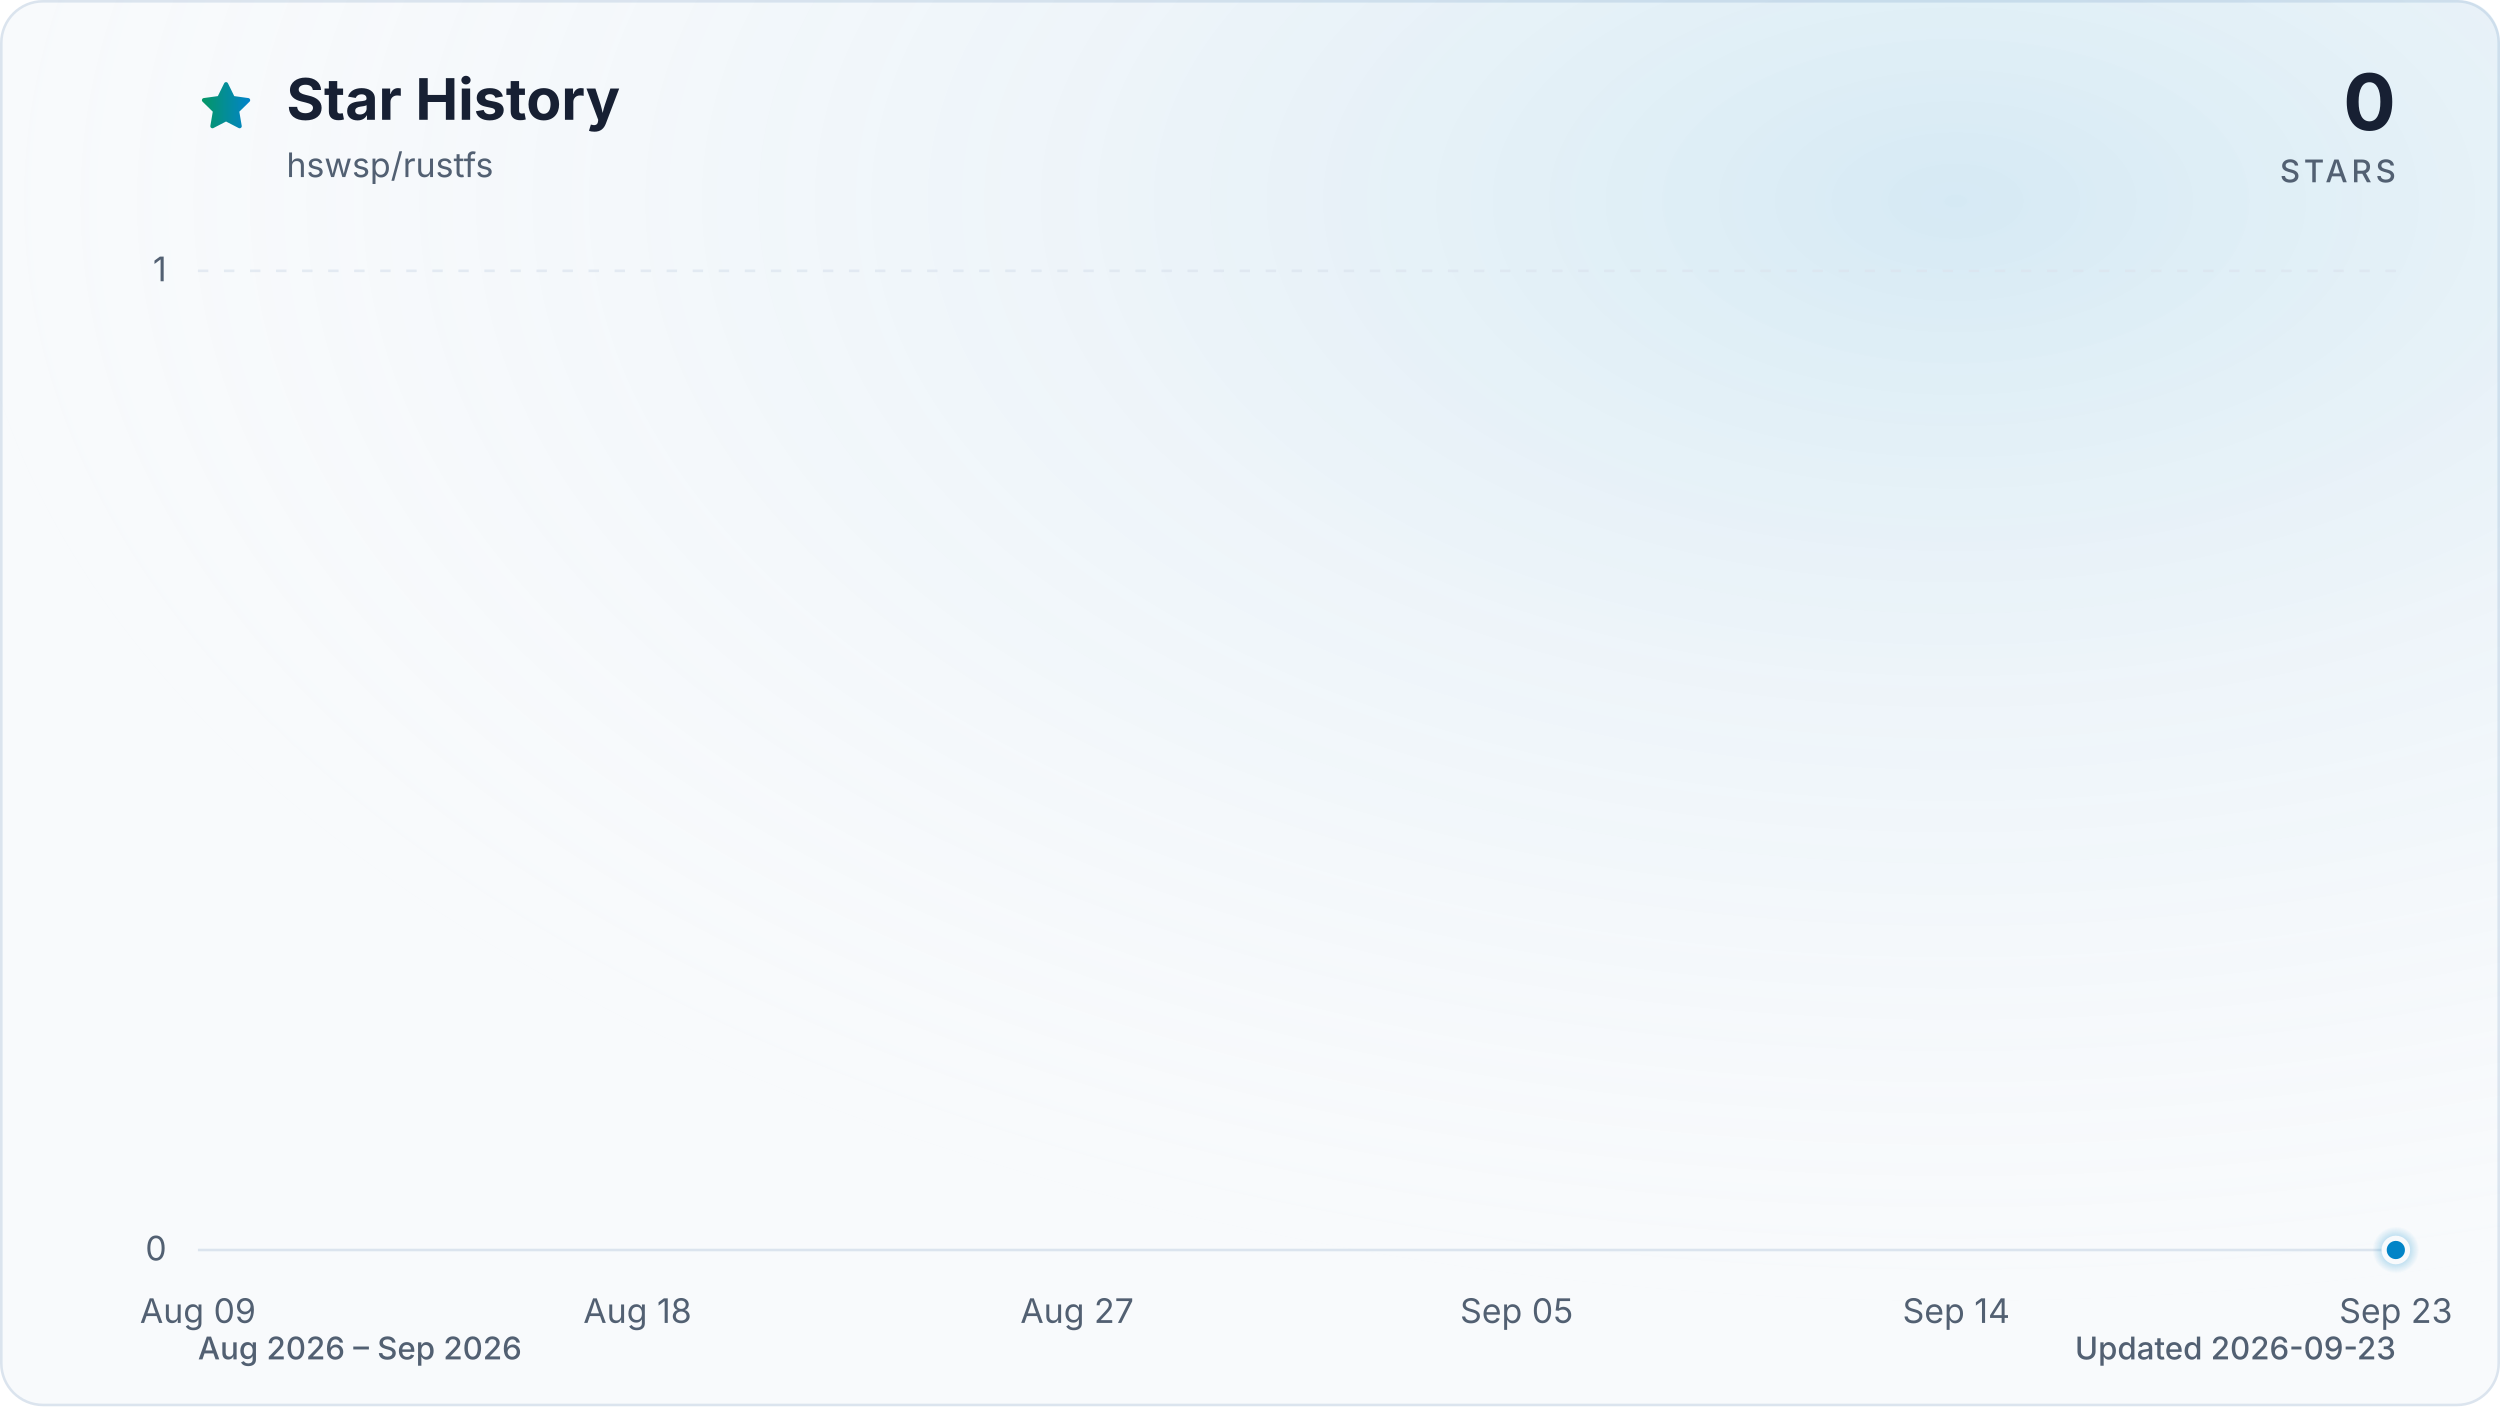
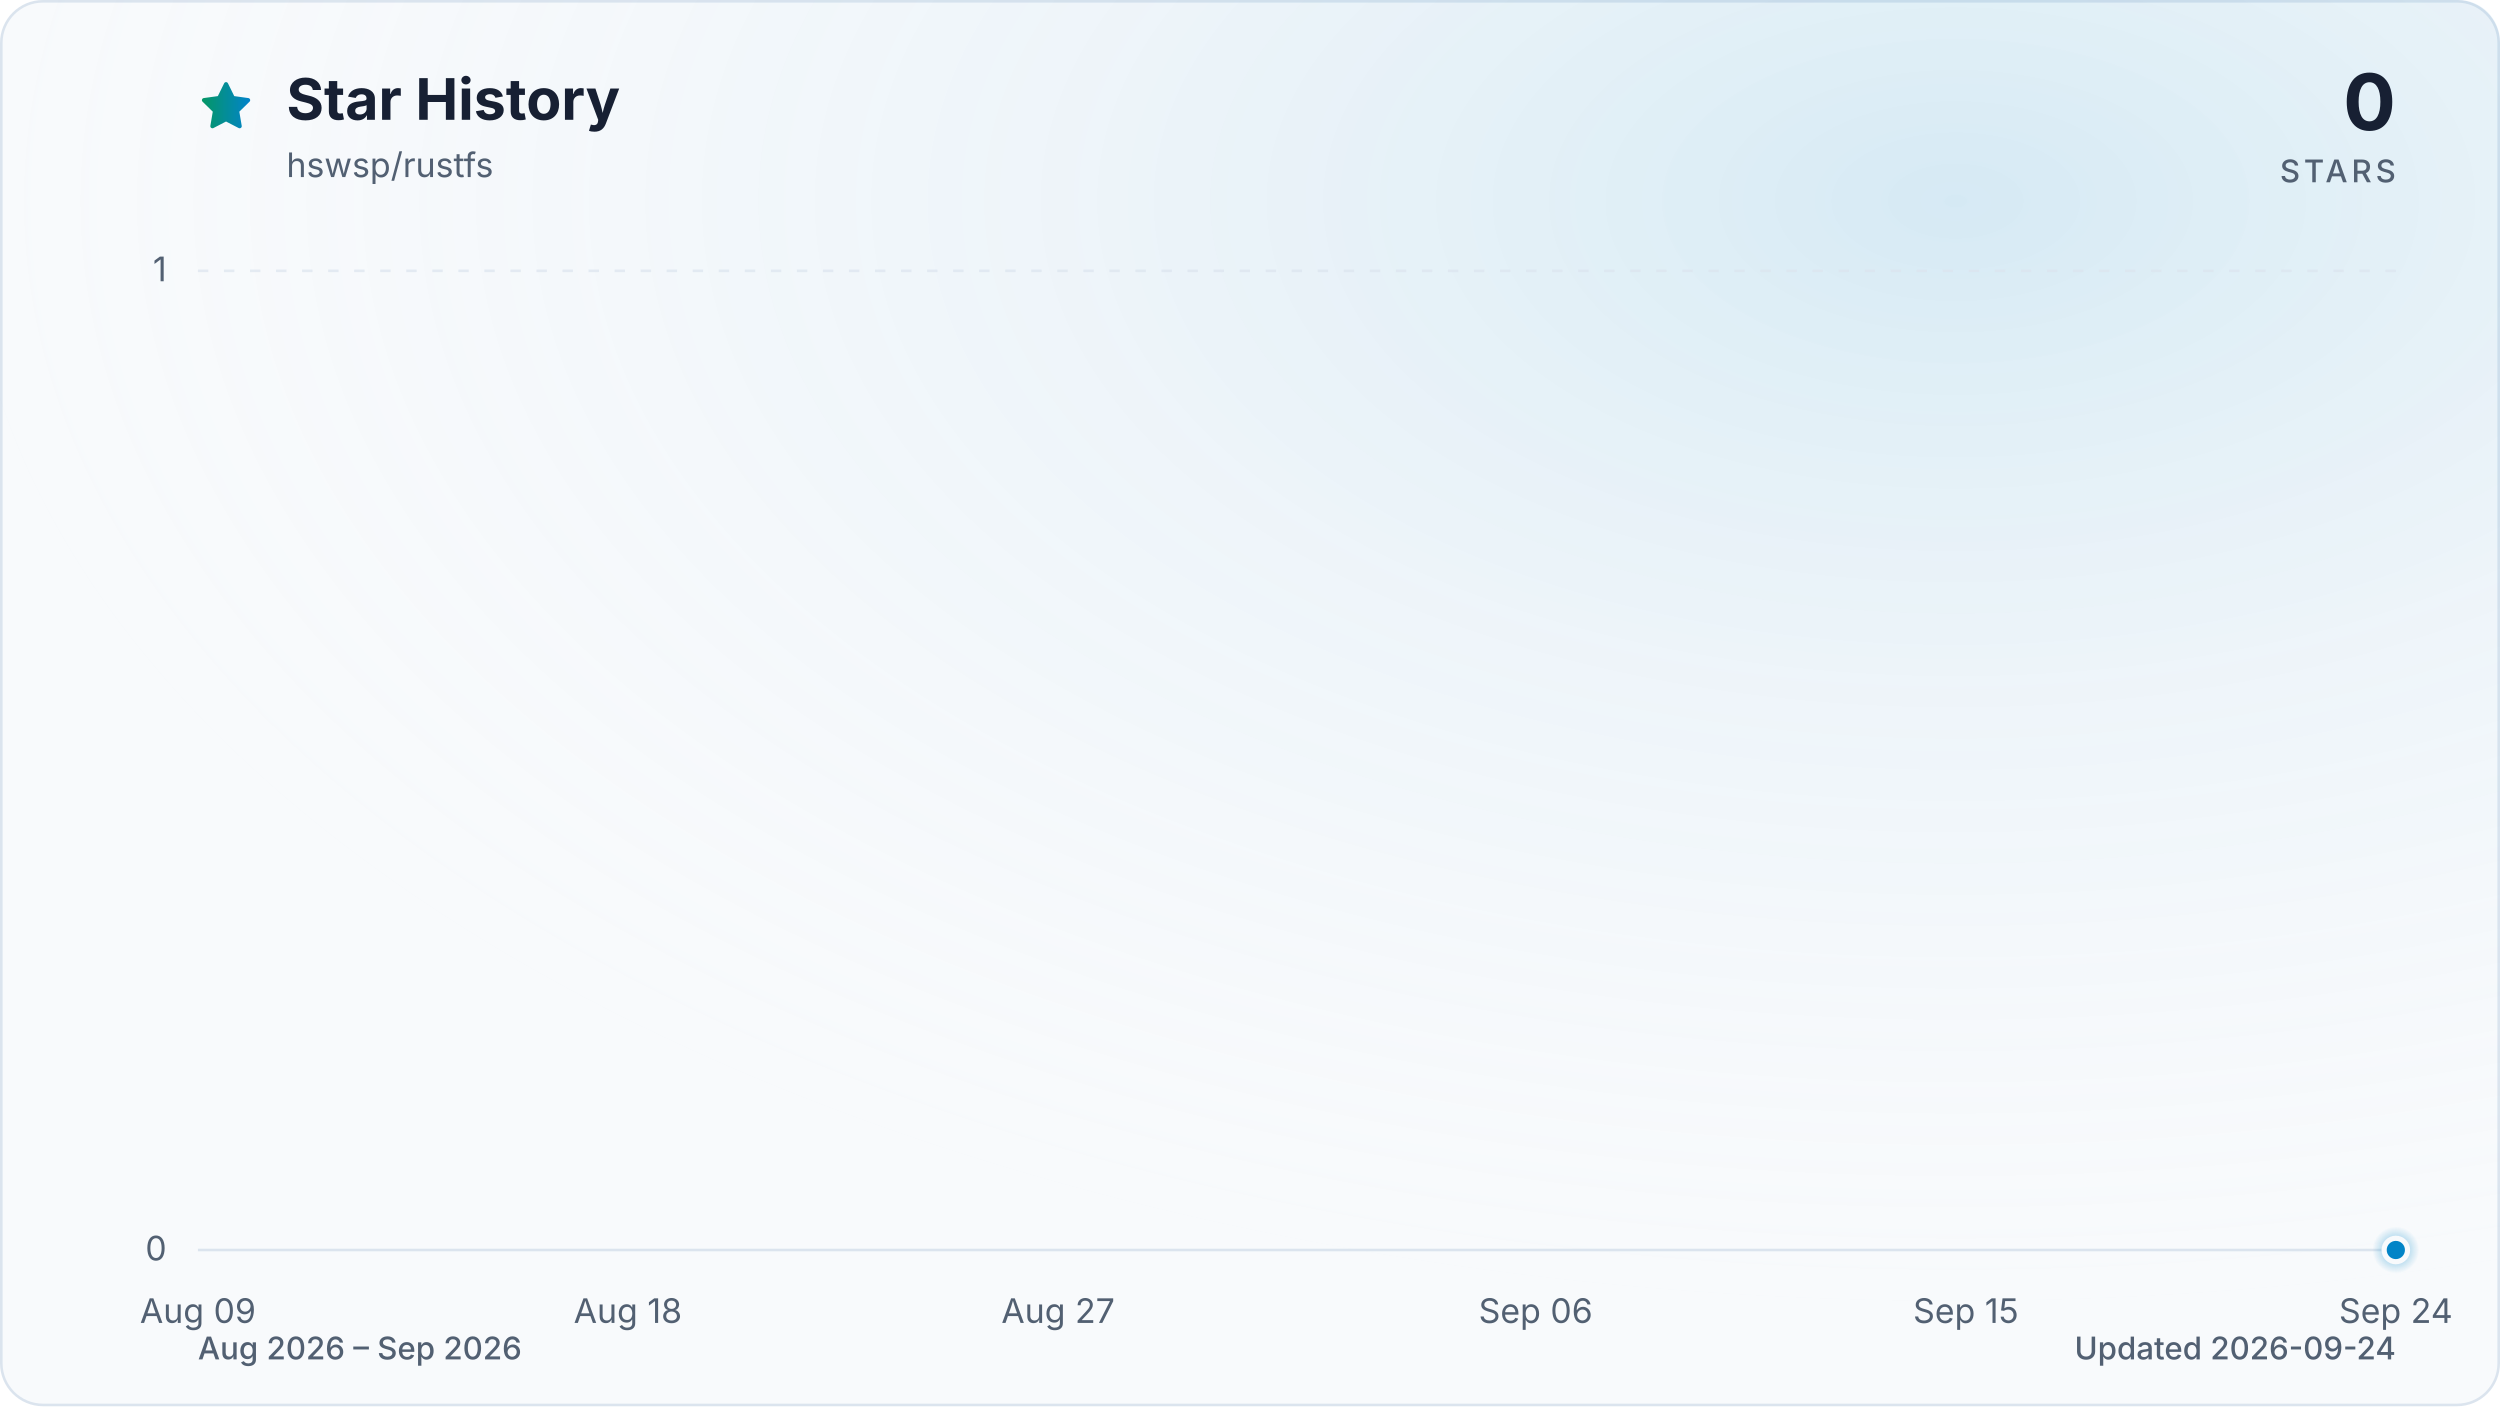
<svg xmlns="http://www.w3.org/2000/svg" viewBox="0 0 960 540" role="img" aria-labelledby="title description" data-style="gradient" data-variant="glow" data-animated="true">
  <defs>
    <linearGradient id="trend" x1="0" y1="0" x2="1" y2="0">
      <stop offset="0%" stop-color="#059669" />
      <stop offset="100%" stop-color="#0284c7" />
    </linearGradient>
    <linearGradient id="area" x1="0" y1="0" x2="0" y2="1">
      <stop offset="0%" stop-color="#059669" stop-opacity="0.30" />
      <stop offset="55%" stop-color="#0284c7" stop-opacity="0.10" />
      <stop offset="100%" stop-color="#0284c7" stop-opacity="0.01" />
    </linearGradient>
    <radialGradient id="marker-halo" cx="50%" cy="50%" r="50%">
      <stop offset="0%" stop-color="#0284c7" stop-opacity="0.55" />
      <stop offset="100%" stop-color="#0284c7" stop-opacity="0" />
    </radialGradient>
    <radialGradient id="surface-glow" cx="78%" cy="14%" r="80%">
      <stop offset="0%" stop-color="#0284c7" stop-opacity="0.14" />
      <stop offset="100%" stop-color="#f8fafc" stop-opacity="0" />
    </radialGradient>
    <filter id="trend-glow" x="-20%" y="-20%" width="140%" height="140%">
      <feGaussianBlur stdDeviation="7" />
    </filter>
  </defs>
  <style>
.trend-enter{transform-box:fill-box;transform-origin:center;animation:trend-enter 520ms cubic-bezier(0.16,1,0.3,1)}
.marker-enter{transform-box:fill-box;transform-origin:center;animation:marker-enter 320ms cubic-bezier(0.16,1,0.3,1) 200ms both}
.marker-pulse{transform-box:fill-box;transform-origin:center;animation:marker-pulse 2.6s ease-out infinite}
@keyframes trend-enter{from{opacity:.35;transform:translateY(10px)}to{opacity:1;transform:translateY(0)}}
@keyframes marker-enter{from{opacity:0;transform:scale(.4)}to{opacity:1;transform:scale(1)}}
@keyframes marker-pulse{0%{opacity:.5;transform:scale(.7)}70%,100%{opacity:0;transform:scale(2.1)}}
@media (prefers-reduced-motion:reduce){.trend-enter,.marker-enter,.marker-pulse{animation:none!important}}
@media (prefers-reduced-motion:reduce){.marker-pulse{opacity:0}}
</style>
  <rect x="0.5" y="0.5" width="959" height="539" fill="#f8fafc" stroke="#dbe4ee" stroke-width="1" rx="16" />
  <rect width="960" height="540" fill="url(#surface-glow)" rx="16" />
  <path d="M12 2.6l2.9 5.9 6.5.9-4.7 4.6 1.1 6.5-5.8-3-5.8 3 1.1-6.5-4.7-4.6 6.5-.9L12 2.6Z" transform="translate(76 30) scale(.9)" fill="url(#trend)" stroke="url(#trend)" stroke-width="1.8" stroke-linejoin="round" aria-hidden="true" />
  <text x="110" y="46" fill="#172033" font-family="ui-sans-serif, system-ui, -apple-system, BlinkMacSystemFont, 'Segoe UI', sans-serif" font-size="22" font-weight="700">Star History</text>
  <text x="110" y="68" fill="#526072" font-family="ui-sans-serif, system-ui, -apple-system, BlinkMacSystemFont, 'Segoe UI', sans-serif" font-size="13">hswsp/rustfs</text>
  <text x="920" y="50" fill="#172033" font-family="ui-sans-serif, system-ui, -apple-system, BlinkMacSystemFont, 'Segoe UI', sans-serif" font-size="30" font-weight="700" text-anchor="end">0</text>
  <text x="920" y="70" fill="#526072" font-family="ui-sans-serif, system-ui, -apple-system, BlinkMacSystemFont, 'Segoe UI', sans-serif" font-size="12" font-weight="500" letter-spacing="1.5" text-anchor="end">STARS</text>
  <line x1="76" y1="480.0" x2="920" y2="480.0" stroke="#dbe4ee" stroke-width="1" stroke-dasharray="0" opacity="1" />
  <text x="64" y="484.0" fill="#526072" font-family="ui-sans-serif, system-ui, -apple-system, BlinkMacSystemFont, 'Segoe UI', sans-serif" font-size="13" text-anchor="end">0</text>
  <line x1="76" y1="104.0" x2="920" y2="104.0" stroke="#dbe4ee" stroke-width="1" stroke-dasharray="4 6" opacity="0.7" />
  <text x="64" y="108.0" fill="#526072" font-family="ui-sans-serif, system-ui, -apple-system, BlinkMacSystemFont, 'Segoe UI', sans-serif" font-size="13" text-anchor="end">1</text>
  <text x="76.0" y="508" fill="#526072" font-family="ui-sans-serif, system-ui, -apple-system, BlinkMacSystemFont, 'Segoe UI', sans-serif" font-size="13" text-anchor="middle">Aug 09</text>
-   <text x="244.8" y="508" fill="#526072" font-family="ui-sans-serif, system-ui, -apple-system, BlinkMacSystemFont, 'Segoe UI', sans-serif" font-size="13" text-anchor="middle">Aug 18</text>
-   <text x="413.6" y="508" fill="#526072" font-family="ui-sans-serif, system-ui, -apple-system, BlinkMacSystemFont, 'Segoe UI', sans-serif" font-size="13" text-anchor="middle">Aug 27</text>
-   <text x="582.4" y="508" fill="#526072" font-family="ui-sans-serif, system-ui, -apple-system, BlinkMacSystemFont, 'Segoe UI', sans-serif" font-size="13" text-anchor="middle">Sep 05</text>
-   <text x="751.2" y="508" fill="#526072" font-family="ui-sans-serif, system-ui, -apple-system, BlinkMacSystemFont, 'Segoe UI', sans-serif" font-size="13" text-anchor="middle">Sep 14</text>
-   <text x="920.0" y="508" fill="#526072" font-family="ui-sans-serif, system-ui, -apple-system, BlinkMacSystemFont, 'Segoe UI', sans-serif" font-size="13" text-anchor="middle">Sep 23</text>
+   <text x="241.1" y="508" fill="#526072" font-family="ui-sans-serif, system-ui, -apple-system, BlinkMacSystemFont, 'Segoe UI', sans-serif" font-size="13" text-anchor="middle">Aug 18</text>
+   <text x="406.3" y="508" fill="#526072" font-family="ui-sans-serif, system-ui, -apple-system, BlinkMacSystemFont, 'Segoe UI', sans-serif" font-size="13" text-anchor="middle">Aug 27</text>
+   <text x="589.7" y="508" fill="#526072" font-family="ui-sans-serif, system-ui, -apple-system, BlinkMacSystemFont, 'Segoe UI', sans-serif" font-size="13" text-anchor="middle">Sep 06</text>
+   <text x="754.9" y="508" fill="#526072" font-family="ui-sans-serif, system-ui, -apple-system, BlinkMacSystemFont, 'Segoe UI', sans-serif" font-size="13" text-anchor="middle">Sep 15</text>
+   <text x="920.0" y="508" fill="#526072" font-family="ui-sans-serif, system-ui, -apple-system, BlinkMacSystemFont, 'Segoe UI', sans-serif" font-size="13" text-anchor="middle">Sep 24</text>
  <g class="trend-enter">
-     <path d="M 76.0 480.0 C 82.3 480.0, 88.5 480.0, 94.8 480.0 C 101.0 480.0, 107.3 480.0, 113.5 480.0 C 119.8 480.0, 126.0 480.0, 132.3 480.0 C 138.5 480.0, 144.8 480.0, 151.0 480.0 C 157.3 480.0, 163.5 480.0, 169.8 480.0 C 176.0 480.0, 182.3 480.0, 188.5 480.0 C 194.8 480.0, 201.0 480.0, 207.3 480.0 C 213.5 480.0, 219.8 480.0, 226.0 480.0 C 232.3 480.0, 238.5 480.0, 244.8 480.0 C 251.1 480.0, 257.3 480.0, 263.6 480.0 C 269.8 480.0, 276.1 480.0, 282.3 480.0 C 288.6 480.0, 294.8 480.0, 301.1 480.0 C 307.3 480.0, 313.6 480.0, 319.8 480.0 C 326.1 480.0, 332.3 480.0, 338.6 480.0 C 344.8 480.0, 351.1 480.0, 357.3 480.0 C 363.6 480.0, 369.8 480.0, 376.1 480.0 C 382.3 480.0, 388.6 480.0, 394.8 480.0 C 401.1 480.0, 407.3 480.0, 413.6 480.0 C 419.9 480.0, 426.1 480.0, 432.4 480.0 C 438.6 480.0, 444.9 480.0, 451.1 480.0 C 457.4 480.0, 463.6 480.0, 469.9 480.0 C 476.1 480.0, 482.4 480.0, 488.6 480.0 C 494.9 480.0, 501.1 480.0, 507.4 480.0 C 513.6 480.0, 519.9 480.0, 526.1 480.0 C 532.4 480.0, 538.6 480.0, 544.9 480.0 C 551.1 480.0, 557.4 480.0, 563.6 480.0 C 569.9 480.0, 576.1 480.0, 582.4 480.0 C 588.7 480.0, 594.9 480.0, 601.2 480.0 C 607.4 480.0, 613.7 480.0, 619.9 480.0 C 626.2 480.0, 632.4 480.0, 638.7 480.0 C 644.9 480.0, 651.2 480.0, 657.4 480.0 C 663.7 480.0, 669.9 480.0, 676.2 480.0 C 682.4 480.0, 688.7 480.0, 694.9 480.0 C 701.2 480.0, 707.4 480.0, 713.7 480.0 C 719.9 480.0, 726.2 480.0, 732.4 480.0 C 738.7 480.0, 744.9 480.0, 751.2 480.0 C 757.5 480.0, 763.7 480.0, 770.0 480.0 C 776.2 480.0, 782.5 480.0, 788.7 480.0 C 795.0 480.0, 801.2 480.0, 807.5 480.0 C 813.7 480.0, 820.0 480.0, 826.2 480.0 C 832.5 480.0, 838.7 480.0, 845.0 480.0 C 851.2 480.0, 857.5 480.0, 863.7 480.0 C 870.0 480.0, 876.2 480.0, 882.5 480.0 C 888.7 480.0, 895.0 480.0, 901.2 480.0 C 907.5 480.0, 913.7 480.0, 920.0 480.0 L 920.0 480.0 L 76.0 480.0 Z" fill="url(#area)" />
-     <path d="M 76.0 480.0 C 82.3 480.0, 88.5 480.0, 94.8 480.0 C 101.0 480.0, 107.3 480.0, 113.5 480.0 C 119.8 480.0, 126.0 480.0, 132.3 480.0 C 138.5 480.0, 144.8 480.0, 151.0 480.0 C 157.3 480.0, 163.5 480.0, 169.8 480.0 C 176.0 480.0, 182.3 480.0, 188.5 480.0 C 194.8 480.0, 201.0 480.0, 207.3 480.0 C 213.5 480.0, 219.8 480.0, 226.0 480.0 C 232.3 480.0, 238.5 480.0, 244.8 480.0 C 251.1 480.0, 257.3 480.0, 263.6 480.0 C 269.8 480.0, 276.1 480.0, 282.3 480.0 C 288.6 480.0, 294.8 480.0, 301.1 480.0 C 307.3 480.0, 313.6 480.0, 319.8 480.0 C 326.1 480.0, 332.3 480.0, 338.6 480.0 C 344.8 480.0, 351.1 480.0, 357.3 480.0 C 363.6 480.0, 369.8 480.0, 376.1 480.0 C 382.3 480.0, 388.6 480.0, 394.8 480.0 C 401.1 480.0, 407.3 480.0, 413.6 480.0 C 419.9 480.0, 426.1 480.0, 432.4 480.0 C 438.6 480.0, 444.9 480.0, 451.1 480.0 C 457.4 480.0, 463.6 480.0, 469.9 480.0 C 476.1 480.0, 482.4 480.0, 488.6 480.0 C 494.9 480.0, 501.1 480.0, 507.4 480.0 C 513.6 480.0, 519.9 480.0, 526.1 480.0 C 532.4 480.0, 538.6 480.0, 544.9 480.0 C 551.1 480.0, 557.4 480.0, 563.6 480.0 C 569.9 480.0, 576.1 480.0, 582.4 480.0 C 588.7 480.0, 594.9 480.0, 601.2 480.0 C 607.4 480.0, 613.7 480.0, 619.9 480.0 C 626.2 480.0, 632.4 480.0, 638.7 480.0 C 644.9 480.0, 651.2 480.0, 657.4 480.0 C 663.7 480.0, 669.9 480.0, 676.2 480.0 C 682.4 480.0, 688.7 480.0, 694.9 480.0 C 701.2 480.0, 707.4 480.0, 713.7 480.0 C 719.9 480.0, 726.2 480.0, 732.4 480.0 C 738.7 480.0, 744.9 480.0, 751.2 480.0 C 757.5 480.0, 763.7 480.0, 770.0 480.0 C 776.2 480.0, 782.5 480.0, 788.7 480.0 C 795.0 480.0, 801.2 480.0, 807.5 480.0 C 813.7 480.0, 820.0 480.0, 826.2 480.0 C 832.5 480.0, 838.7 480.0, 845.0 480.0 C 851.2 480.0, 857.5 480.0, 863.7 480.0 C 870.0 480.0, 876.2 480.0, 882.5 480.0 C 888.7 480.0, 895.0 480.0, 901.2 480.0 C 907.5 480.0, 913.7 480.0, 920.0 480.0" fill="none" stroke="url(#trend)" stroke-width="12" stroke-linecap="round" stroke-linejoin="round" opacity="0.16" filter="url(#trend-glow)" />
-     <path d="M 76.0 480.0 C 82.3 480.0, 88.5 480.0, 94.8 480.0 C 101.0 480.0, 107.3 480.0, 113.5 480.0 C 119.8 480.0, 126.0 480.0, 132.3 480.0 C 138.5 480.0, 144.8 480.0, 151.0 480.0 C 157.3 480.0, 163.5 480.0, 169.8 480.0 C 176.0 480.0, 182.3 480.0, 188.5 480.0 C 194.8 480.0, 201.0 480.0, 207.3 480.0 C 213.5 480.0, 219.8 480.0, 226.0 480.0 C 232.3 480.0, 238.5 480.0, 244.8 480.0 C 251.1 480.0, 257.3 480.0, 263.6 480.0 C 269.8 480.0, 276.1 480.0, 282.3 480.0 C 288.6 480.0, 294.8 480.0, 301.1 480.0 C 307.3 480.0, 313.6 480.0, 319.8 480.0 C 326.1 480.0, 332.3 480.0, 338.6 480.0 C 344.8 480.0, 351.1 480.0, 357.3 480.0 C 363.6 480.0, 369.8 480.0, 376.1 480.0 C 382.3 480.0, 388.6 480.0, 394.8 480.0 C 401.1 480.0, 407.3 480.0, 413.6 480.0 C 419.9 480.0, 426.1 480.0, 432.4 480.0 C 438.6 480.0, 444.9 480.0, 451.1 480.0 C 457.4 480.0, 463.6 480.0, 469.9 480.0 C 476.1 480.0, 482.4 480.0, 488.6 480.0 C 494.9 480.0, 501.1 480.0, 507.4 480.0 C 513.6 480.0, 519.9 480.0, 526.1 480.0 C 532.4 480.0, 538.6 480.0, 544.9 480.0 C 551.1 480.0, 557.4 480.0, 563.6 480.0 C 569.9 480.0, 576.1 480.0, 582.4 480.0 C 588.7 480.0, 594.9 480.0, 601.2 480.0 C 607.4 480.0, 613.7 480.0, 619.9 480.0 C 626.2 480.0, 632.4 480.0, 638.7 480.0 C 644.9 480.0, 651.2 480.0, 657.4 480.0 C 663.7 480.0, 669.9 480.0, 676.2 480.0 C 682.4 480.0, 688.7 480.0, 694.9 480.0 C 701.2 480.0, 707.4 480.0, 713.7 480.0 C 719.9 480.0, 726.2 480.0, 732.4 480.0 C 738.7 480.0, 744.9 480.0, 751.2 480.0 C 757.5 480.0, 763.7 480.0, 770.0 480.0 C 776.2 480.0, 782.5 480.0, 788.7 480.0 C 795.0 480.0, 801.2 480.0, 807.5 480.0 C 813.7 480.0, 820.0 480.0, 826.2 480.0 C 832.5 480.0, 838.7 480.0, 845.0 480.0 C 851.2 480.0, 857.5 480.0, 863.7 480.0 C 870.0 480.0, 876.2 480.0, 882.5 480.0 C 888.7 480.0, 895.0 480.0, 901.2 480.0 C 907.5 480.0, 913.7 480.0, 920.0 480.0" fill="none" stroke="url(#trend)" stroke-width="3" stroke-linecap="round" stroke-linejoin="round" />
+     <path d="M 76.0 480.0 C 82.1 480.0, 88.2 480.0, 94.3 480.0 C 100.5 480.0, 106.6 480.0, 112.7 480.0 C 118.8 480.0, 124.9 480.0, 131.0 480.0 C 137.2 480.0, 143.3 480.0, 149.4 480.0 C 155.5 480.0, 161.6 480.0, 167.7 480.0 C 173.9 480.0, 180.0 480.0, 186.1 480.0 C 192.2 480.0, 198.3 480.0, 204.4 480.0 C 210.6 480.0, 216.7 480.0, 222.8 480.0 C 228.9 480.0, 235.0 480.0, 241.1 480.0 C 247.2 480.0, 253.4 480.0, 259.5 480.0 C 265.6 480.0, 271.7 480.0, 277.8 480.0 C 283.9 480.0, 290.1 480.0, 296.2 480.0 C 302.3 480.0, 308.4 480.0, 314.5 480.0 C 320.6 480.0, 326.8 480.0, 332.9 480.0 C 339.0 480.0, 345.1 480.0, 351.2 480.0 C 357.3 480.0, 363.4 480.0, 369.6 480.0 C 375.7 480.0, 381.8 480.0, 387.9 480.0 C 394.0 480.0, 400.1 480.0, 406.3 480.0 C 412.4 480.0, 418.5 480.0, 424.6 480.0 C 430.7 480.0, 436.8 480.0, 443.0 480.0 C 449.1 480.0, 455.2 480.0, 461.3 480.0 C 467.4 480.0, 473.5 480.0, 479.7 480.0 C 485.8 480.0, 491.9 480.0, 498.0 480.0 C 504.1 480.0, 510.2 480.0, 516.3 480.0 C 522.5 480.0, 528.6 480.0, 534.7 480.0 C 540.8 480.0, 546.9 480.0, 553.0 480.0 C 559.2 480.0, 565.3 480.0, 571.4 480.0 C 577.5 480.0, 583.6 480.0, 589.7 480.0 C 595.9 480.0, 602.0 480.0, 608.1 480.0 C 614.2 480.0, 620.3 480.0, 626.4 480.0 C 632.6 480.0, 638.7 480.0, 644.8 480.0 C 650.9 480.0, 657.0 480.0, 663.1 480.0 C 669.2 480.0, 675.4 480.0, 681.5 480.0 C 687.6 480.0, 693.7 480.0, 699.8 480.0 C 705.9 480.0, 712.1 480.0, 718.2 480.0 C 724.3 480.0, 730.4 480.0, 736.5 480.0 C 742.6 480.0, 748.8 480.0, 754.9 480.0 C 761.0 480.0, 767.1 480.0, 773.2 480.0 C 779.3 480.0, 785.4 480.0, 791.6 480.0 C 797.7 480.0, 803.8 480.0, 809.9 480.0 C 816.0 480.0, 822.1 480.0, 828.3 480.0 C 834.4 480.0, 840.5 480.0, 846.6 480.0 C 852.7 480.0, 858.8 480.0, 865.0 480.0 C 871.1 480.0, 877.2 480.0, 883.3 480.0 C 889.4 480.0, 895.5 480.0, 901.7 480.0 C 907.8 480.0, 913.9 480.0, 920.0 480.0 L 920.0 480.0 L 76.0 480.0 Z" fill="url(#area)" />
+     <path d="M 76.0 480.0 C 82.1 480.0, 88.2 480.0, 94.3 480.0 C 100.5 480.0, 106.6 480.0, 112.7 480.0 C 118.8 480.0, 124.9 480.0, 131.0 480.0 C 137.2 480.0, 143.3 480.0, 149.4 480.0 C 155.5 480.0, 161.6 480.0, 167.7 480.0 C 173.9 480.0, 180.0 480.0, 186.1 480.0 C 192.2 480.0, 198.3 480.0, 204.4 480.0 C 210.6 480.0, 216.7 480.0, 222.8 480.0 C 228.9 480.0, 235.0 480.0, 241.1 480.0 C 247.2 480.0, 253.4 480.0, 259.5 480.0 C 265.6 480.0, 271.7 480.0, 277.8 480.0 C 283.9 480.0, 290.1 480.0, 296.2 480.0 C 302.3 480.0, 308.4 480.0, 314.5 480.0 C 320.6 480.0, 326.8 480.0, 332.9 480.0 C 339.0 480.0, 345.1 480.0, 351.2 480.0 C 357.3 480.0, 363.4 480.0, 369.6 480.0 C 375.7 480.0, 381.8 480.0, 387.9 480.0 C 394.0 480.0, 400.1 480.0, 406.3 480.0 C 412.4 480.0, 418.5 480.0, 424.6 480.0 C 430.7 480.0, 436.8 480.0, 443.0 480.0 C 449.1 480.0, 455.2 480.0, 461.3 480.0 C 467.4 480.0, 473.5 480.0, 479.7 480.0 C 485.8 480.0, 491.9 480.0, 498.0 480.0 C 504.1 480.0, 510.2 480.0, 516.3 480.0 C 522.5 480.0, 528.6 480.0, 534.7 480.0 C 540.8 480.0, 546.9 480.0, 553.0 480.0 C 559.2 480.0, 565.3 480.0, 571.4 480.0 C 577.5 480.0, 583.6 480.0, 589.7 480.0 C 595.9 480.0, 602.0 480.0, 608.1 480.0 C 614.2 480.0, 620.3 480.0, 626.4 480.0 C 632.6 480.0, 638.7 480.0, 644.8 480.0 C 650.9 480.0, 657.0 480.0, 663.1 480.0 C 669.2 480.0, 675.4 480.0, 681.5 480.0 C 687.6 480.0, 693.7 480.0, 699.8 480.0 C 705.9 480.0, 712.1 480.0, 718.2 480.0 C 724.3 480.0, 730.4 480.0, 736.5 480.0 C 742.6 480.0, 748.8 480.0, 754.9 480.0 C 761.0 480.0, 767.1 480.0, 773.2 480.0 C 779.3 480.0, 785.4 480.0, 791.6 480.0 C 797.7 480.0, 803.8 480.0, 809.9 480.0 C 816.0 480.0, 822.1 480.0, 828.3 480.0 C 834.4 480.0, 840.5 480.0, 846.6 480.0 C 852.7 480.0, 858.8 480.0, 865.0 480.0 C 871.1 480.0, 877.2 480.0, 883.3 480.0 C 889.4 480.0, 895.5 480.0, 901.7 480.0 C 907.8 480.0, 913.9 480.0, 920.0 480.0" fill="none" stroke="url(#trend)" stroke-width="12" stroke-linecap="round" stroke-linejoin="round" opacity="0.16" filter="url(#trend-glow)" />
+     <path d="M 76.0 480.0 C 82.1 480.0, 88.2 480.0, 94.3 480.0 C 100.5 480.0, 106.6 480.0, 112.7 480.0 C 118.8 480.0, 124.9 480.0, 131.0 480.0 C 137.2 480.0, 143.3 480.0, 149.4 480.0 C 155.5 480.0, 161.6 480.0, 167.7 480.0 C 173.9 480.0, 180.0 480.0, 186.1 480.0 C 192.2 480.0, 198.3 480.0, 204.4 480.0 C 210.6 480.0, 216.7 480.0, 222.8 480.0 C 228.9 480.0, 235.0 480.0, 241.1 480.0 C 247.2 480.0, 253.4 480.0, 259.5 480.0 C 265.6 480.0, 271.7 480.0, 277.8 480.0 C 283.9 480.0, 290.1 480.0, 296.2 480.0 C 302.3 480.0, 308.4 480.0, 314.5 480.0 C 320.6 480.0, 326.8 480.0, 332.9 480.0 C 339.0 480.0, 345.1 480.0, 351.2 480.0 C 357.3 480.0, 363.4 480.0, 369.6 480.0 C 375.7 480.0, 381.8 480.0, 387.9 480.0 C 394.0 480.0, 400.1 480.0, 406.3 480.0 C 412.4 480.0, 418.5 480.0, 424.6 480.0 C 430.7 480.0, 436.8 480.0, 443.0 480.0 C 449.1 480.0, 455.2 480.0, 461.3 480.0 C 467.4 480.0, 473.5 480.0, 479.7 480.0 C 485.8 480.0, 491.9 480.0, 498.0 480.0 C 504.1 480.0, 510.2 480.0, 516.3 480.0 C 522.5 480.0, 528.6 480.0, 534.7 480.0 C 540.8 480.0, 546.9 480.0, 553.0 480.0 C 559.2 480.0, 565.3 480.0, 571.4 480.0 C 577.5 480.0, 583.6 480.0, 589.7 480.0 C 595.9 480.0, 602.0 480.0, 608.1 480.0 C 614.2 480.0, 620.3 480.0, 626.4 480.0 C 632.6 480.0, 638.7 480.0, 644.8 480.0 C 650.9 480.0, 657.0 480.0, 663.1 480.0 C 669.2 480.0, 675.4 480.0, 681.5 480.0 C 687.6 480.0, 693.7 480.0, 699.8 480.0 C 705.9 480.0, 712.1 480.0, 718.2 480.0 C 724.3 480.0, 730.4 480.0, 736.5 480.0 C 742.6 480.0, 748.8 480.0, 754.9 480.0 C 761.0 480.0, 767.1 480.0, 773.2 480.0 C 779.3 480.0, 785.4 480.0, 791.6 480.0 C 797.7 480.0, 803.8 480.0, 809.9 480.0 C 816.0 480.0, 822.1 480.0, 828.3 480.0 C 834.4 480.0, 840.5 480.0, 846.6 480.0 C 852.7 480.0, 858.8 480.0, 865.0 480.0 C 871.1 480.0, 877.2 480.0, 883.3 480.0 C 889.4 480.0, 895.5 480.0, 901.7 480.0 C 907.8 480.0, 913.9 480.0, 920.0 480.0" fill="none" stroke="url(#trend)" stroke-width="3" stroke-linecap="round" stroke-linejoin="round" />
  </g>
  <g class="marker-enter">
    <circle class="marker-pulse" cx="920.0" cy="480.0" r="9" fill="url(#marker-halo)" />
    <circle cx="920.0" cy="480.0" r="4.5" fill="#0284c7" stroke="#f8fafc" stroke-width="2" />
  </g>
  <text x="76" y="522" fill="#526072" font-family="ui-sans-serif, system-ui, -apple-system, BlinkMacSystemFont, 'Segoe UI', sans-serif" font-size="12" font-weight="500">Aug 2026 – Sep 2026</text>
-   <text x="920" y="522" fill="#526072" font-family="ui-sans-serif, system-ui, -apple-system, BlinkMacSystemFont, 'Segoe UI', sans-serif" font-size="12" font-weight="500" text-anchor="end">Updated 2026-09-23</text>
+   <text x="920" y="522" fill="#526072" font-family="ui-sans-serif, system-ui, -apple-system, BlinkMacSystemFont, 'Segoe UI', sans-serif" font-size="12" font-weight="500" text-anchor="end">Updated 2026-09-24</text>
</svg>
